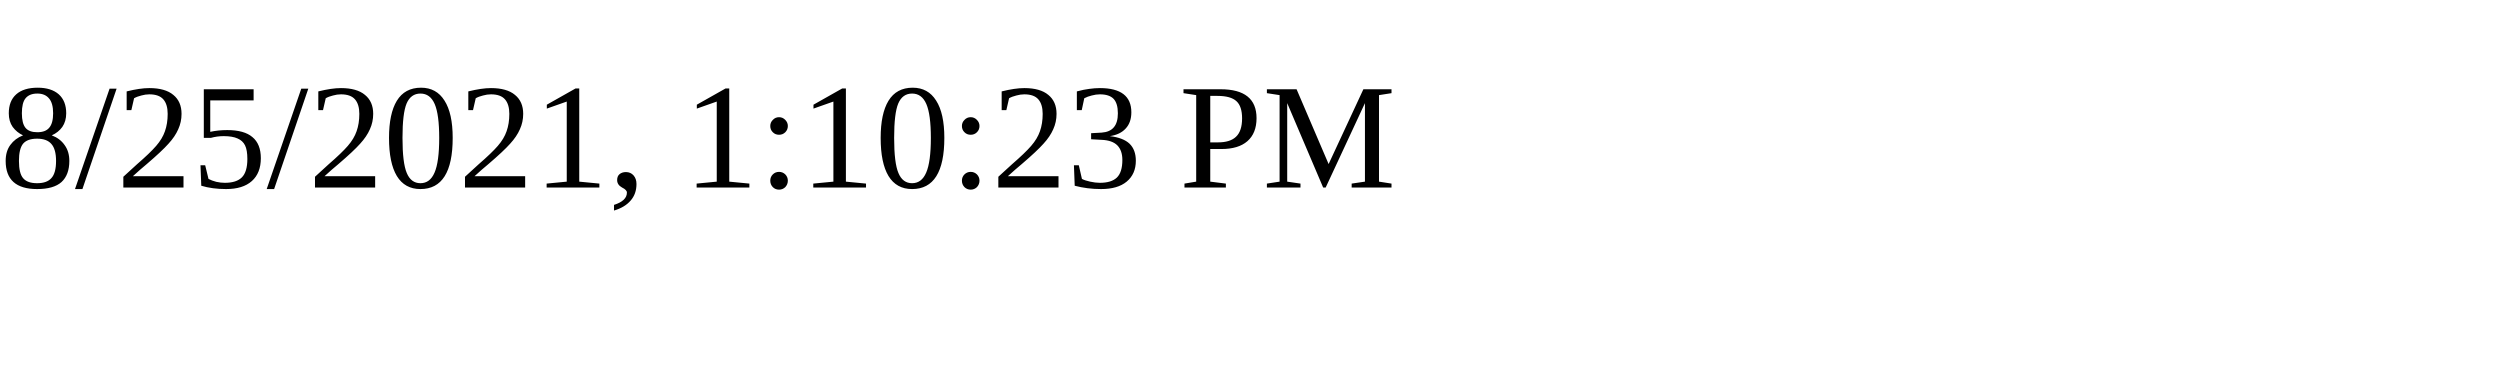
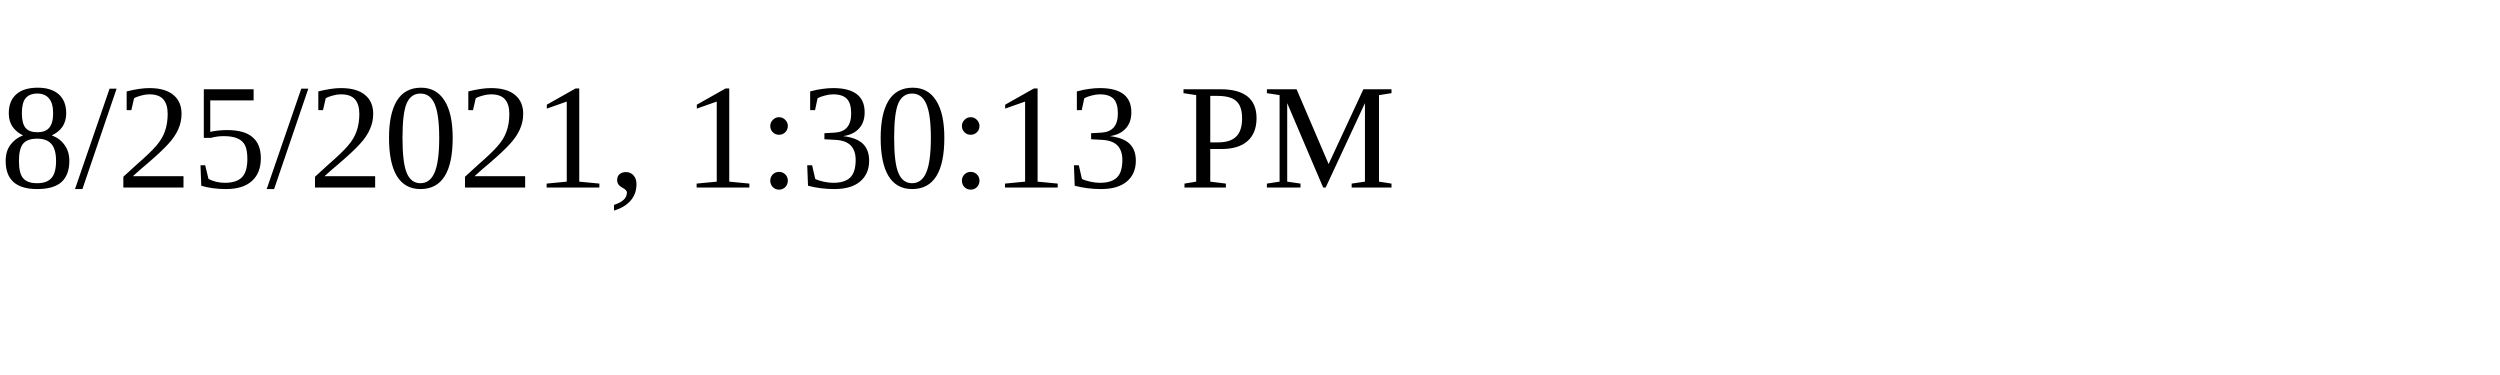
<svg xmlns="http://www.w3.org/2000/svg" height="30" width="200">
-   <text x="0" y="15">8/25/2021, 1:10:23 PM</text>
+   <text x="0" y="15">8/25/2021, 1:30:13 PM</text>
</svg>
